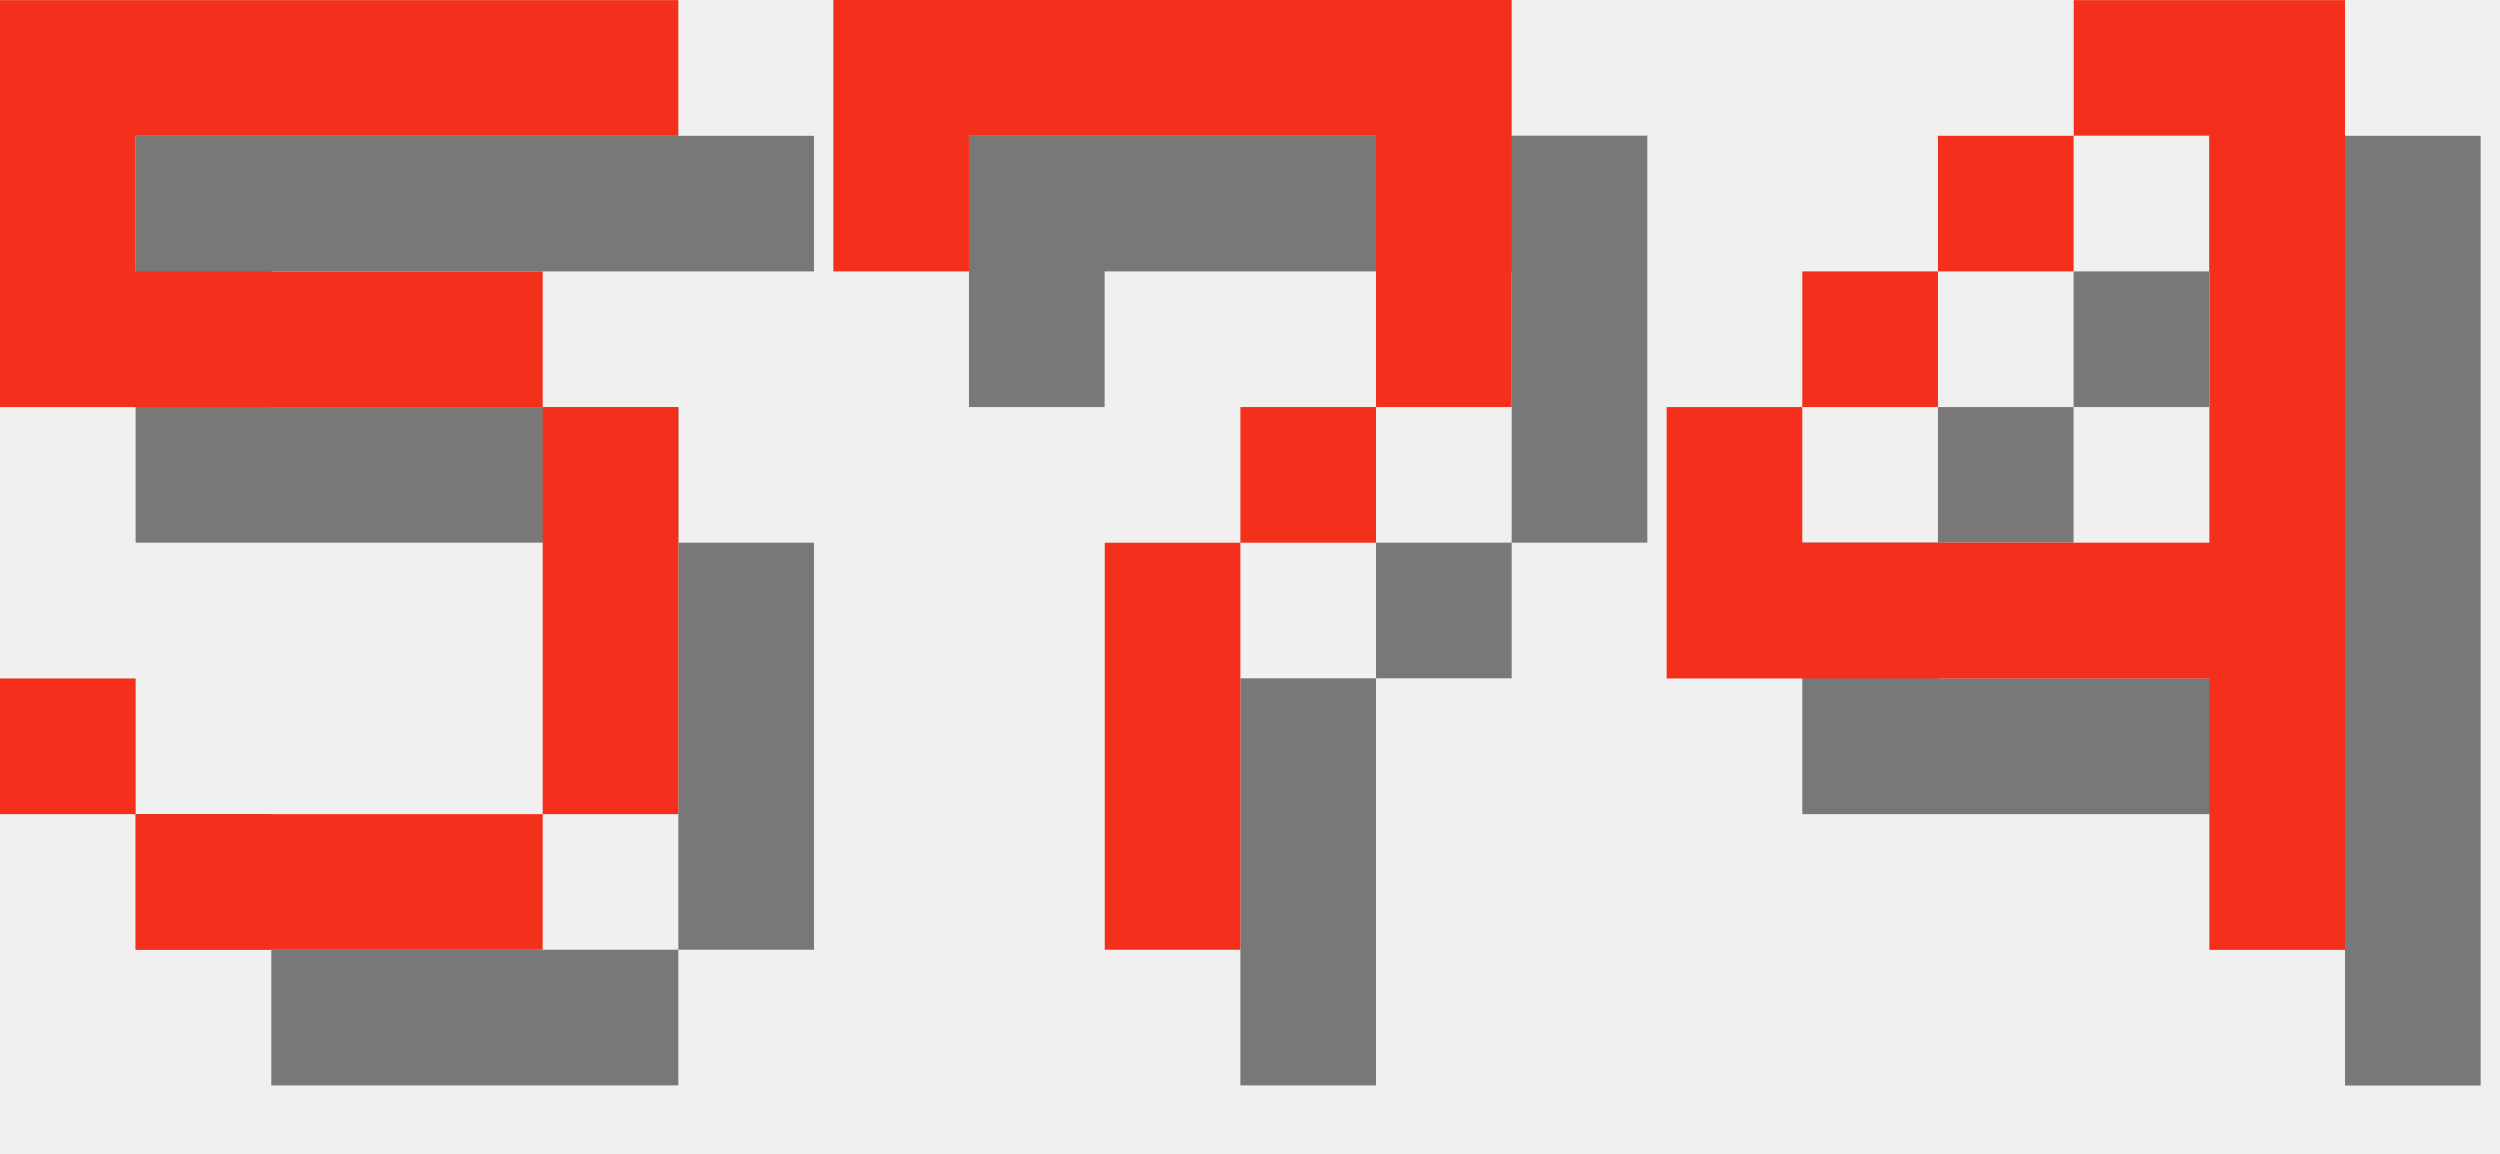
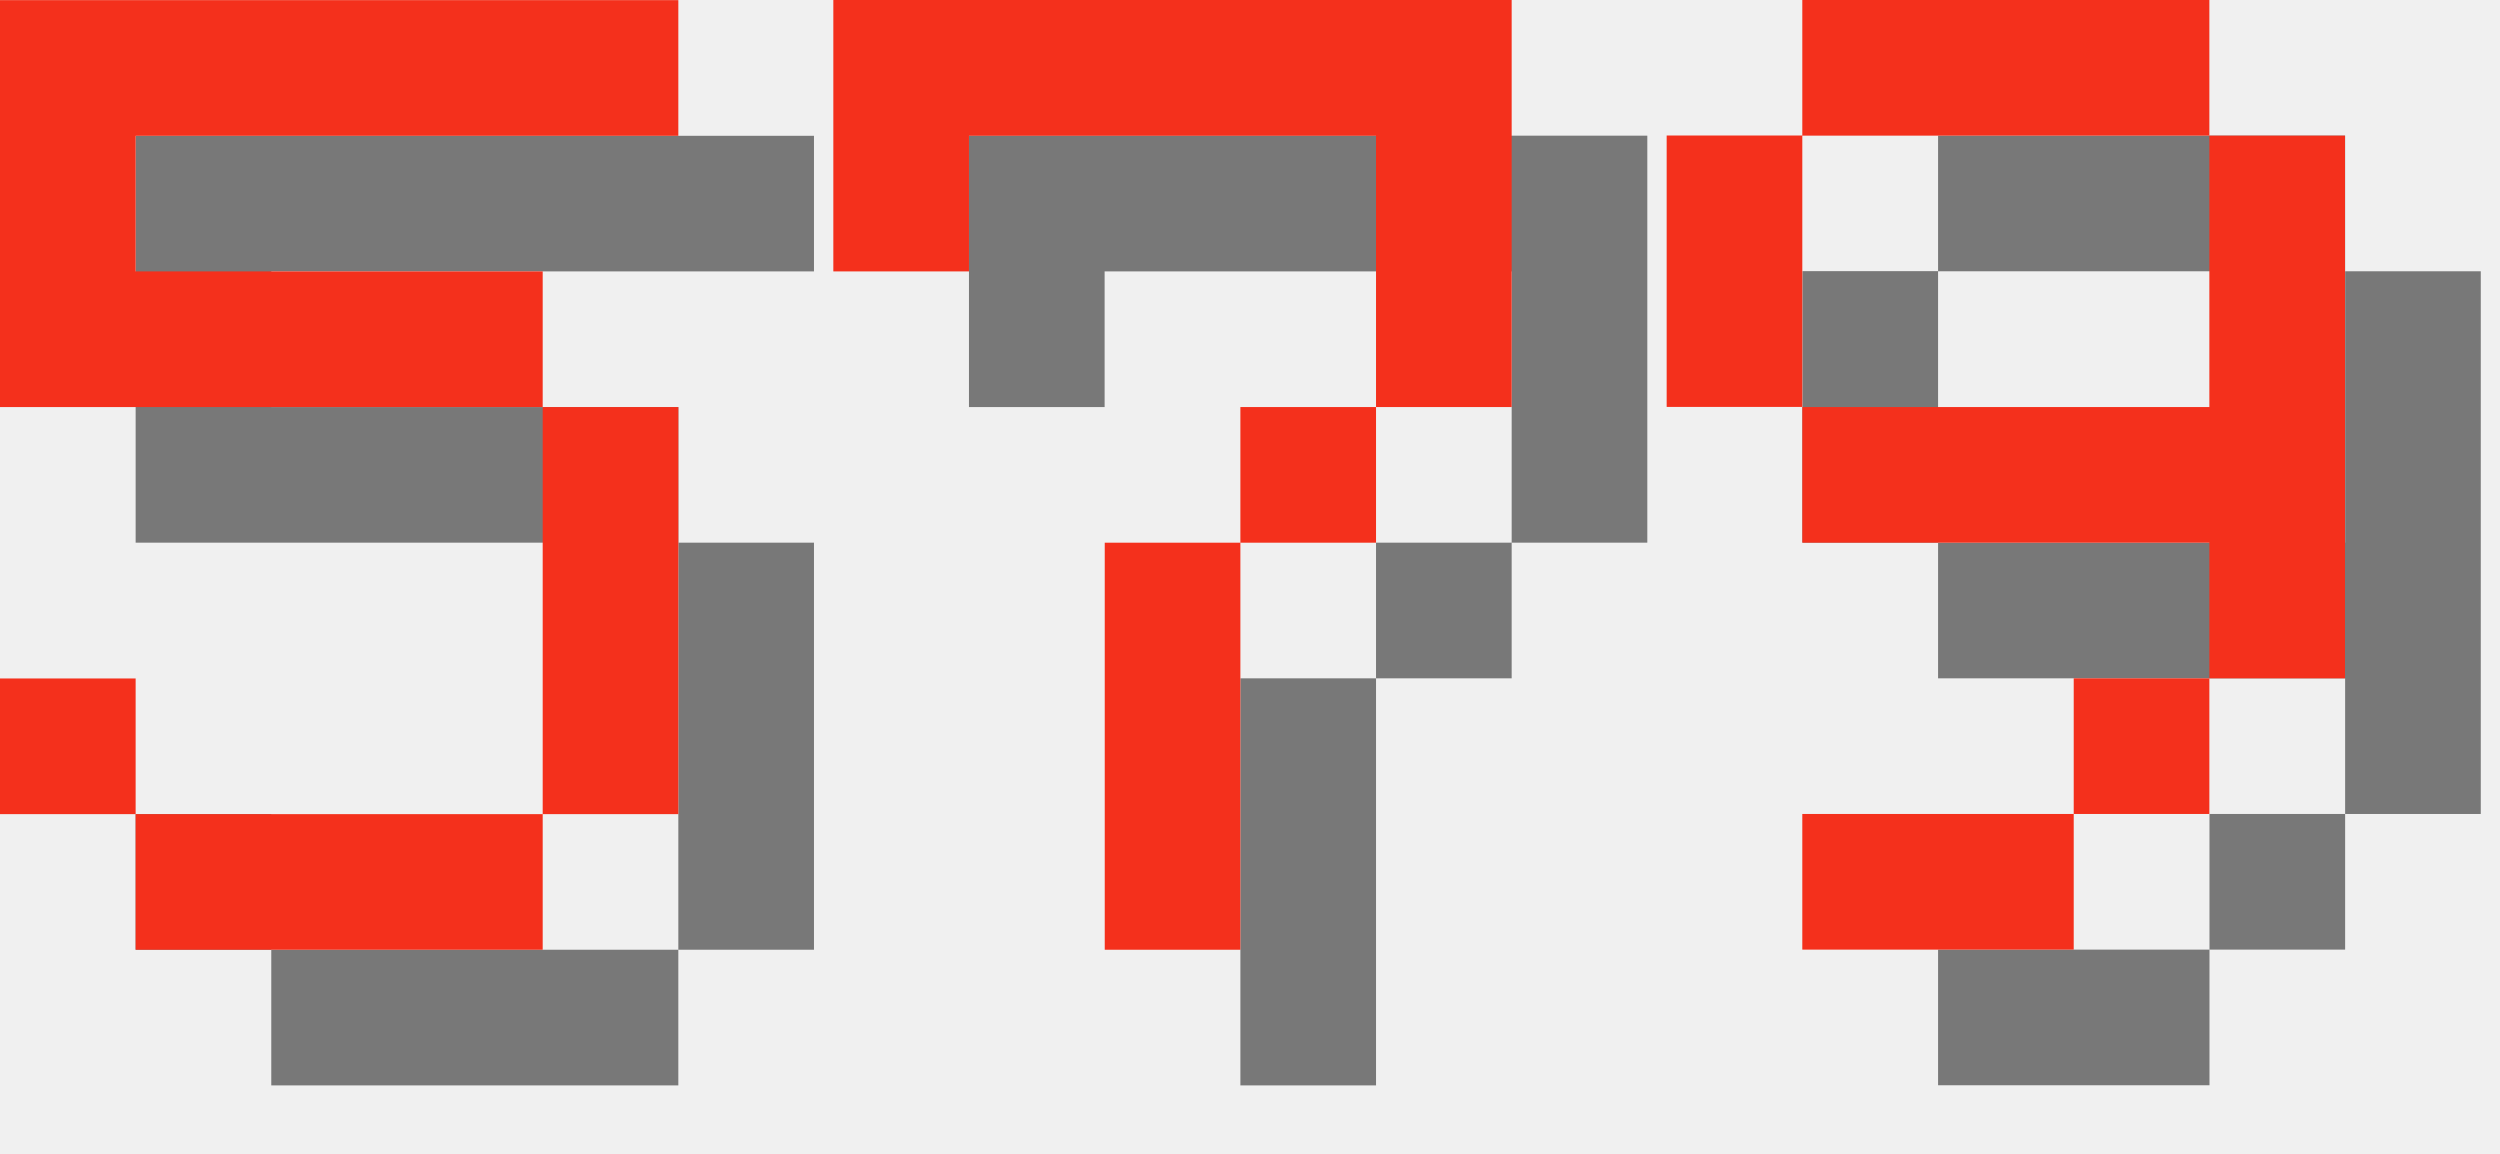
<svg xmlns="http://www.w3.org/2000/svg" version="1.1" width="78.0" height="36">
  <style>
        .text-foreground {
            fill: #F4301C;
        }
        .text-shadow {
            fill: #000000;
            fill-opacity: 0.5;
        }
    </style>
  <g class="digit" id="digit_5" transform="translate(0.0, 0), scale(4)">
    <path id="digit_5_shadow" class="text-shadow" d="m1.058 1.058v3.175h4.233v3.175h-3.175v-1.058h-1.058v1.058h1.058v1.058h3.175v-1.058h1.058v-3.175h-1.058v-1.058h-3.175v-1.058h4.233v-1.058h-5.292z" fill-opacity=".5" style="paint-order:stroke fill markers" />
    <path id="digit_5_fg" class="text-foreground" d="m0 0v3.175h4.233v3.175h-3.175v-1.058h-1.058v1.058h1.058v1.058h3.175v-1.058h1.058v-3.175h-1.058v-1.058h-3.175v-1.058h4.233v-1.058h-5.292z" fill="#fff" style="paint-order:stroke fill markers" />
  </g>
  <g class="digit" id="digit_7" transform="translate(26.0, 0), scale(4)">
    <path id="digit_7_shadow" class="text-shadow" d="m1.058 1.058 2e-6 2.117h1.058v-1.058h3.175v1.058l2e-7 1.058h-1.058v1.058h-1.058l4e-7 3.175 1.058 1e-7v-3.175h1.058v-1.058h1.058l5e-7 -1.058v-2.117z" fill-opacity=".5" style="paint-order:stroke fill markers" />
    <path id="digit_7_fg" class="text-foreground" d="m0 0 2e-6 2.117h1.058v-1.058h3.175v1.058l2e-7 1.058h-1.058v1.058h-1.058l4e-7 3.175 1.058 1e-7v-3.175h1.058v-1.058h1.058l5e-7 -1.058v-2.117z" fill="#fff" style="paint-order:stroke fill markers" />
  </g>
-   <g class="digit" id="digit_4" transform="translate(52.0, 0), scale(4)">
-     <path id="digit_4_shadow" class="text-shadow" d="m4.233 1.058v1.058h1.058v3.175h-3.175v-1.058h-1.058v2.117h4.233v2.117h1.058v-7.408h-2.117zm-2.117 3.175h1.058v-1.058h-1.058v1.058zm1.058-1.058h1.058v-1.058h-1.058v1.058z" fill-opacity=".5" style="paint-order:stroke fill markers" />
-     <path id="digit_4_fg" class="text-foreground" d="m3.175 0v1.058h1.058v3.175h-3.175v-1.058h-1.058v2.117h4.233v2.117h1.058v-7.408h-2.117zm-2.117 3.175h1.058v-1.058h-1.058v1.058zm1.058-1.058h1.058v-1.058h-1.058v1.058z" fill="#fff" style="paint-order:stroke fill markers" />
+   <g class="digit" id="digit_9" transform="translate(52.0, 0), scale(4)">
+     <path id="digit_9_shadow" class="text-shadow" d="m2.117 1.058v1.058h3.175v-1.058h-3.175zm3.175 1.058v2.117h-3.175v1.058h3.175v1.058h1.058v-4.233h-1.058zm0 4.233h-1.058v1.058h1.058v-1.058zm-1.058 1.058h-2.117v1.058h2.117v-1.058zm-2.117-3.175v-2.117h-1.058v2.117h1.058z" fill-opacity=".5" style="paint-order:stroke fill markers" />
+     <path id="digit_9_fg" class="text-foreground" d="m1.058 0v1.058h3.175v-1.058h-3.175zm3.175 1.058v2.117h-3.175v1.058h3.175v1.058h1.058v-4.233h-1.058zm0 4.233h-1.058v1.058h1.058v-1.058zm-1.058 1.058h-2.117v1.058h2.117v-1.058zm-2.117-3.175v-2.117h-1.058v2.117h1.058z" fill="#fff" style="paint-order:stroke fill markers" />
  </g>
</svg>
